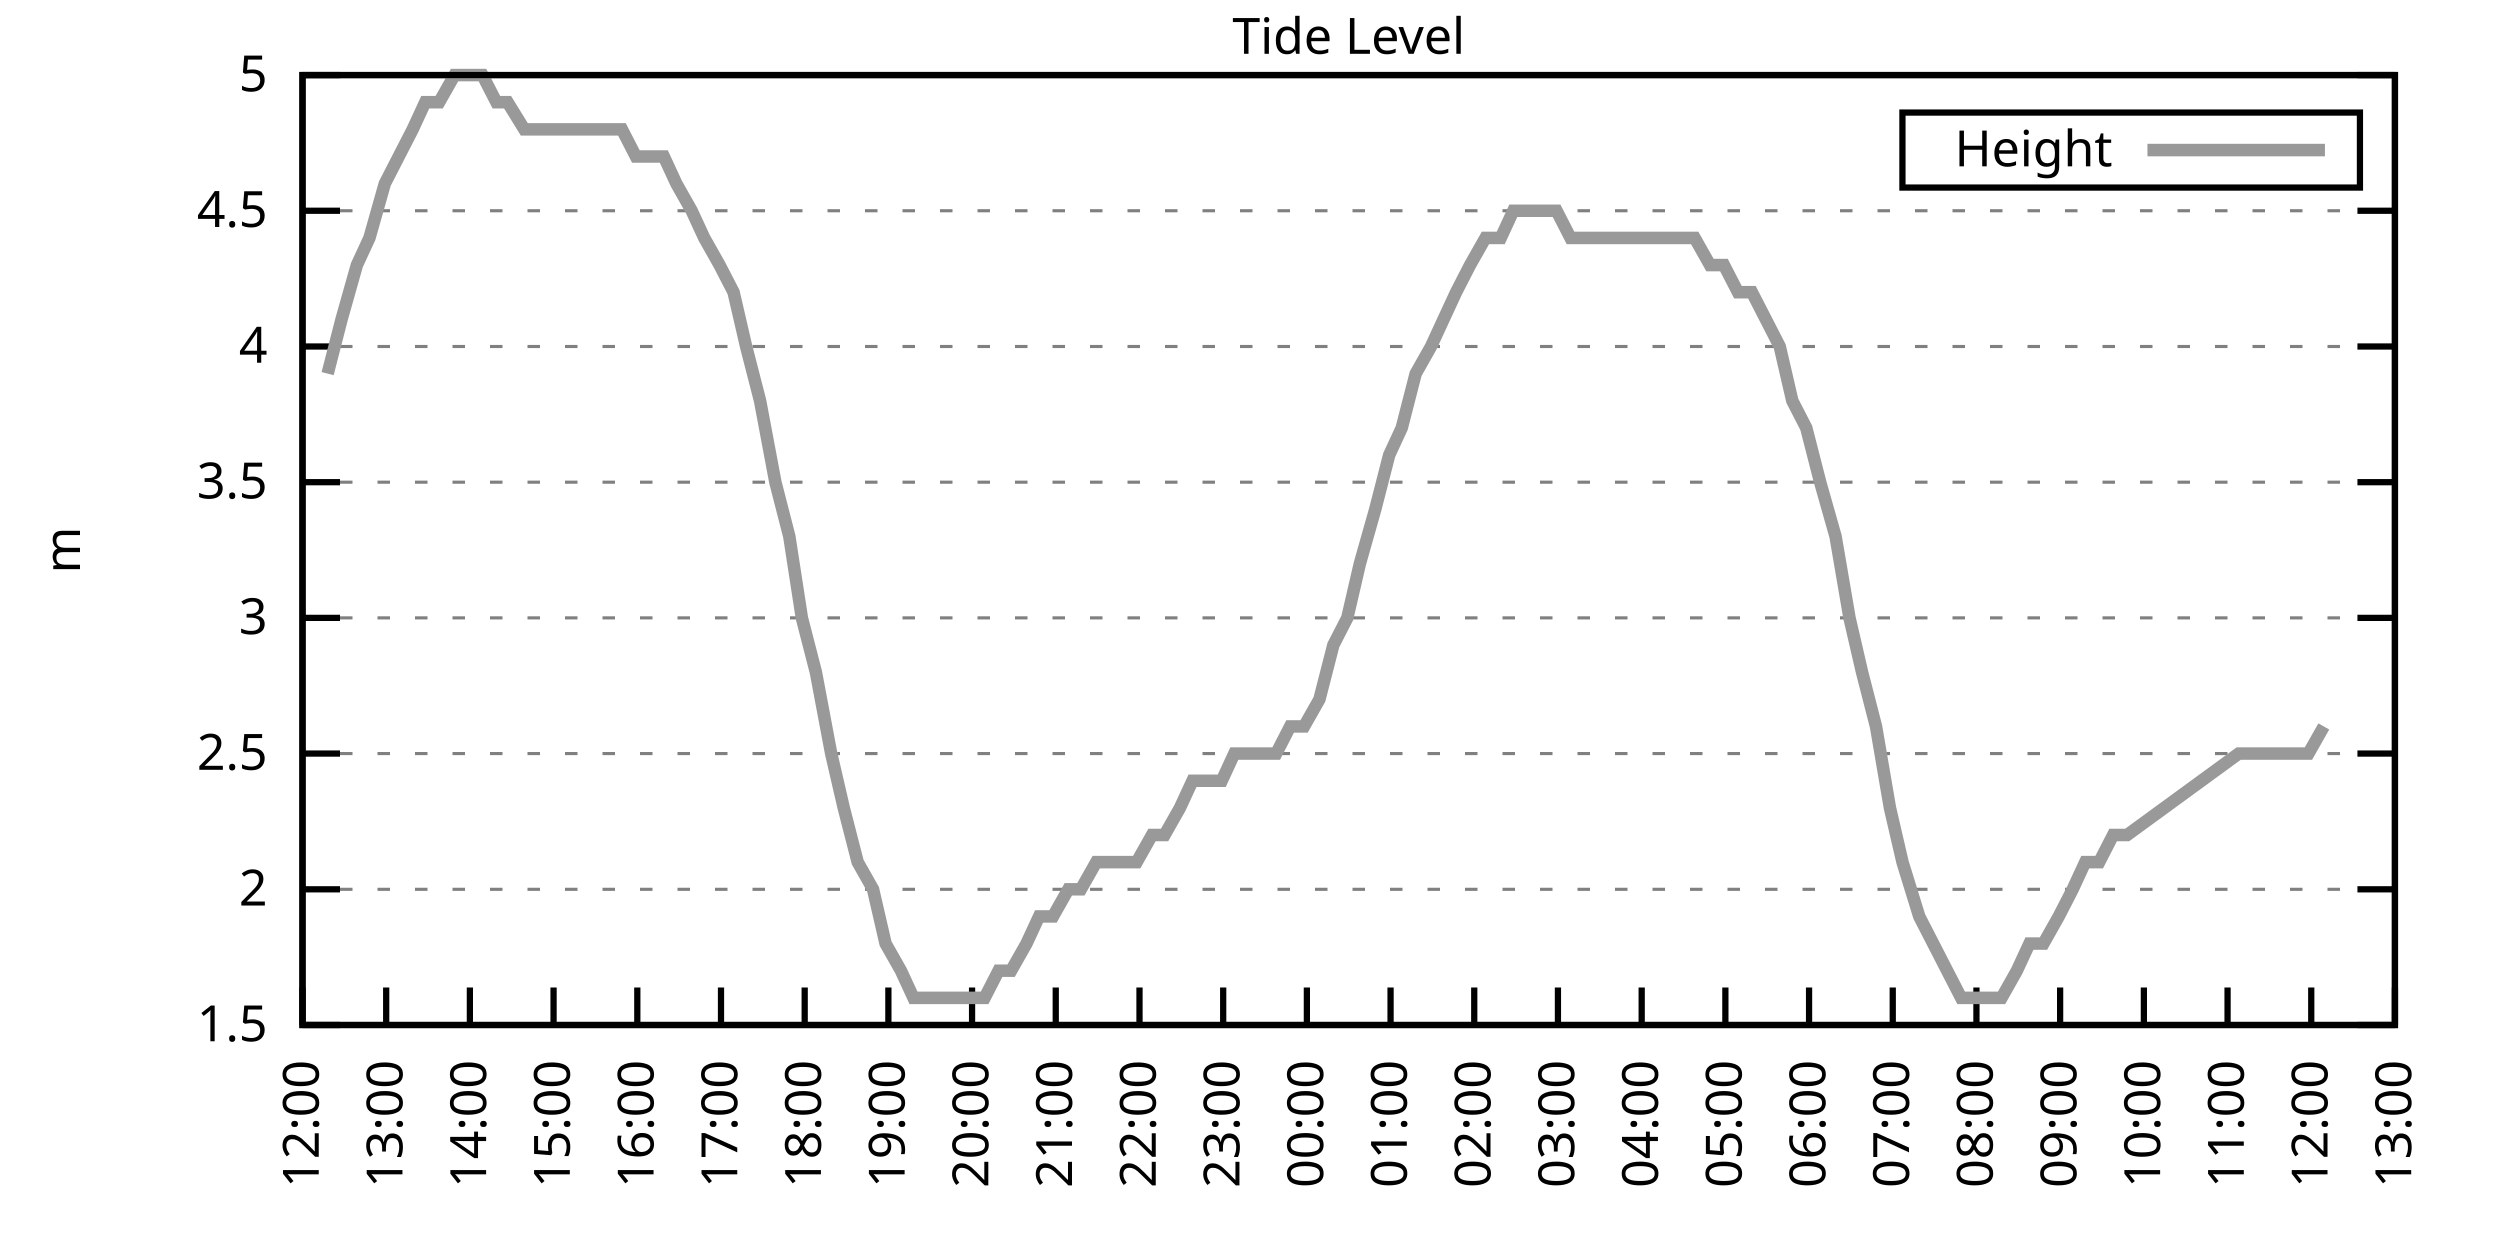
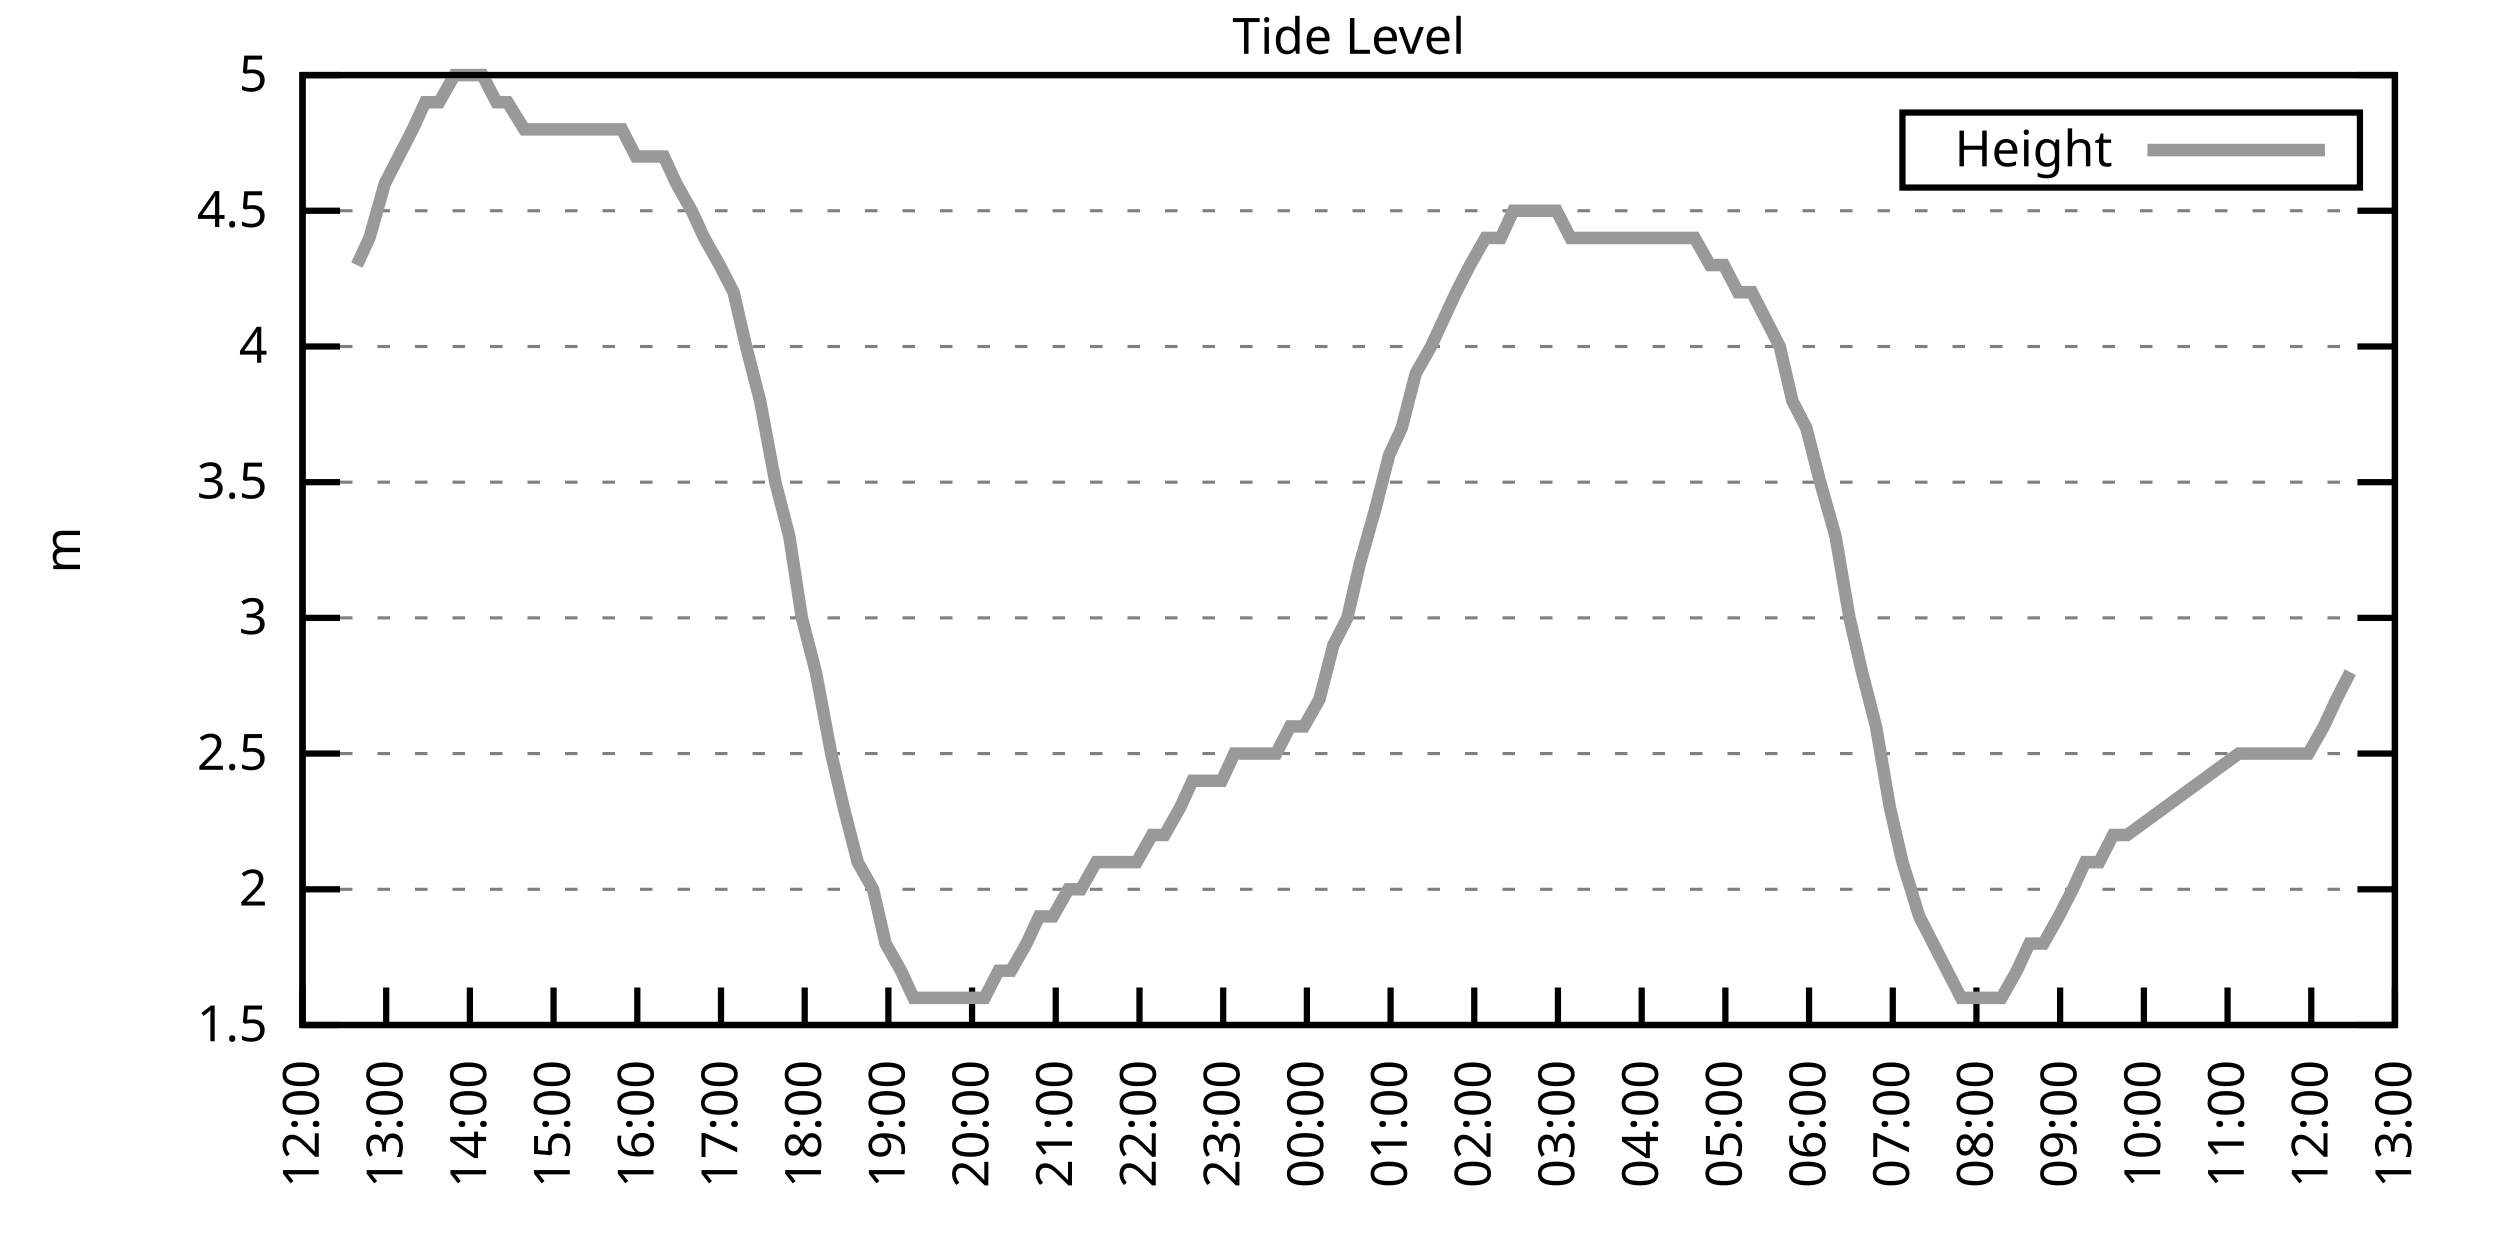
<svg xmlns="http://www.w3.org/2000/svg" xmlns:xlink="http://www.w3.org/1999/xlink" width="400" height="200" viewBox="0 0 400 200">
  <g id="gnuplot_canvas">
    <rect x="0" y="0" width="400" height="200" fill="none" />
    <defs>
      <circle id="gpDot" r="0.5" stroke-width="0.5" stroke="currentColor" />
      <path id="gpPt0" stroke-width="0.333" stroke="currentColor" d="M-1,0 h2 M0,-1 v2" />
      <path id="gpPt1" stroke-width="0.333" stroke="currentColor" d="M-1,-1 L1,1 M1,-1 L-1,1" />
      <path id="gpPt2" stroke-width="0.333" stroke="currentColor" d="M-1,0 L1,0 M0,-1 L0,1 M-1,-1 L1,1 M-1,1 L1,-1" />
      <rect id="gpPt3" stroke-width="0.333" stroke="currentColor" x="-1" y="-1" width="2" height="2" />
      <rect id="gpPt4" stroke-width="0.333" stroke="currentColor" fill="currentColor" x="-1" y="-1" width="2" height="2" />
      <circle id="gpPt5" stroke-width="0.333" stroke="currentColor" cx="0" cy="0" r="1" />
      <use xlink:href="#gpPt5" id="gpPt6" fill="currentColor" stroke="none" />
      <path id="gpPt7" stroke-width="0.333" stroke="currentColor" d="M0,-1.33 L-1.33,0.67 L1.33,0.67 z" />
      <use xlink:href="#gpPt7" id="gpPt8" fill="currentColor" stroke="none" />
      <use xlink:href="#gpPt7" id="gpPt9" stroke="currentColor" transform="rotate(180)" />
      <use xlink:href="#gpPt9" id="gpPt10" fill="currentColor" stroke="none" />
      <use xlink:href="#gpPt3" id="gpPt11" stroke="currentColor" transform="rotate(45)" />
      <use xlink:href="#gpPt11" id="gpPt12" fill="currentColor" stroke="none" />
      <path id="gpPt13" stroke-width="0.333" stroke="currentColor" d="M0,1.330 L1.265,0.411 L0.782,-1.067 L-0.782,-1.076 L-1.265,0.411 z" />
      <use xlink:href="#gpPt13" id="gpPt14" fill="currentColor" stroke="none" />
      <filter id="textbox" filterUnits="objectBoundingBox" x="0" y="0" height="1" width="1">
        <feFlood flood-color="white" flood-opacity="1" result="bgnd" />
        <feComposite in="SourceGraphic" in2="bgnd" operator="atop" />
      </filter>
      <filter id="greybox" filterUnits="objectBoundingBox" x="0" y="0" height="1" width="1">
        <feFlood flood-color="lightgrey" flood-opacity="1" result="grey" />
        <feComposite in="SourceGraphic" in2="grey" operator="atop" />
      </filter>
    </defs>
    <g fill="none" color="white" stroke="currentColor" stroke-width="1.00" stroke-linecap="butt" stroke-linejoin="miter">
</g>
    <g fill="none" color="black" stroke="currentColor" stroke-width="1.00" stroke-linecap="butt" stroke-linejoin="miter">
      <g stroke="none" shape-rendering="crispEdges">
        <polygon fill="rgb(255, 255, 255)" points="48.40,164.00 383.18,164.00 383.18,12.02 48.40,12.02 " />
      </g>
    </g>
    <g fill="none" color="black" stroke="currentColor" stroke-width="1.00" stroke-linecap="butt" stroke-linejoin="miter">
</g>
    <g fill="none" color="black" stroke="black" stroke-width="0.50" stroke-linecap="butt" stroke-linejoin="miter">
</g>
    <g fill="none" color="gray" stroke="currentColor" stroke-width="0.50" stroke-linecap="butt" stroke-linejoin="miter">
      <path stroke="gray" stroke-dasharray="2,4" class="gridline" d="M48.40,164.00 L383.19,164.00  " />
    </g>
    <g fill="none" color="gray" stroke="gray" stroke-width="1.00" stroke-linecap="butt" stroke-linejoin="miter">
</g>
    <g fill="none" color="black" stroke="currentColor" stroke-width="1.00" stroke-linecap="butt" stroke-linejoin="miter">
      <path stroke="black" d="M48.40,164.00 L54.40,164.00 M383.19,164.00 L377.19,164.00  " />
      <g transform="translate(42.80,166.60)" stroke="none" fill="black" font-family="Sans" font-size="8.00" text-anchor="end">
        <text>
          <tspan font-family="Sans"> 1.5</tspan>
        </text>
      </g>
    </g>
    <g fill="none" color="black" stroke="currentColor" stroke-width="1.00" stroke-linecap="butt" stroke-linejoin="miter">
</g>
    <g fill="none" color="black" stroke="black" stroke-width="0.50" stroke-linecap="butt" stroke-linejoin="miter">
</g>
    <g fill="none" color="gray" stroke="currentColor" stroke-width="0.50" stroke-linecap="butt" stroke-linejoin="miter">
      <path stroke="gray" stroke-dasharray="2,4" class="gridline" d="M48.40,142.29 L383.19,142.29  " />
    </g>
    <g fill="none" color="gray" stroke="gray" stroke-width="1.00" stroke-linecap="butt" stroke-linejoin="miter">
</g>
    <g fill="none" color="black" stroke="currentColor" stroke-width="1.00" stroke-linecap="butt" stroke-linejoin="miter">
      <path stroke="black" d="M48.40,142.29 L54.40,142.29 M383.19,142.29 L377.19,142.29  " />
      <g transform="translate(42.80,144.89)" stroke="none" fill="black" font-family="Sans" font-size="8.00" text-anchor="end">
        <text>
          <tspan font-family="Sans"> 2</tspan>
        </text>
      </g>
    </g>
    <g fill="none" color="black" stroke="currentColor" stroke-width="1.00" stroke-linecap="butt" stroke-linejoin="miter">
</g>
    <g fill="none" color="black" stroke="black" stroke-width="0.50" stroke-linecap="butt" stroke-linejoin="miter">
</g>
    <g fill="none" color="gray" stroke="currentColor" stroke-width="0.50" stroke-linecap="butt" stroke-linejoin="miter">
      <path stroke="gray" stroke-dasharray="2,4" class="gridline" d="M48.40,120.57 L383.19,120.57  " />
    </g>
    <g fill="none" color="gray" stroke="gray" stroke-width="1.00" stroke-linecap="butt" stroke-linejoin="miter">
</g>
    <g fill="none" color="black" stroke="currentColor" stroke-width="1.00" stroke-linecap="butt" stroke-linejoin="miter">
      <path stroke="black" d="M48.40,120.57 L54.40,120.57 M383.19,120.57 L377.19,120.57  " />
      <g transform="translate(42.80,123.17)" stroke="none" fill="black" font-family="Sans" font-size="8.00" text-anchor="end">
        <text>
          <tspan font-family="Sans"> 2.5</tspan>
        </text>
      </g>
    </g>
    <g fill="none" color="black" stroke="currentColor" stroke-width="1.00" stroke-linecap="butt" stroke-linejoin="miter">
</g>
    <g fill="none" color="black" stroke="black" stroke-width="0.50" stroke-linecap="butt" stroke-linejoin="miter">
</g>
    <g fill="none" color="gray" stroke="currentColor" stroke-width="0.50" stroke-linecap="butt" stroke-linejoin="miter">
      <path stroke="gray" stroke-dasharray="2,4" class="gridline" d="M48.40,98.86 L383.19,98.86  " />
    </g>
    <g fill="none" color="gray" stroke="gray" stroke-width="1.00" stroke-linecap="butt" stroke-linejoin="miter">
</g>
    <g fill="none" color="black" stroke="currentColor" stroke-width="1.00" stroke-linecap="butt" stroke-linejoin="miter">
      <path stroke="black" d="M48.40,98.86 L54.40,98.86 M383.19,98.86 L377.19,98.86  " />
      <g transform="translate(42.80,101.46)" stroke="none" fill="black" font-family="Sans" font-size="8.00" text-anchor="end">
        <text>
          <tspan font-family="Sans"> 3</tspan>
        </text>
      </g>
    </g>
    <g fill="none" color="black" stroke="currentColor" stroke-width="1.00" stroke-linecap="butt" stroke-linejoin="miter">
</g>
    <g fill="none" color="black" stroke="black" stroke-width="0.50" stroke-linecap="butt" stroke-linejoin="miter">
</g>
    <g fill="none" color="gray" stroke="currentColor" stroke-width="0.50" stroke-linecap="butt" stroke-linejoin="miter">
      <path stroke="gray" stroke-dasharray="2,4" class="gridline" d="M48.40,77.15 L383.19,77.15  " />
    </g>
    <g fill="none" color="gray" stroke="gray" stroke-width="1.00" stroke-linecap="butt" stroke-linejoin="miter">
</g>
    <g fill="none" color="black" stroke="currentColor" stroke-width="1.00" stroke-linecap="butt" stroke-linejoin="miter">
      <path stroke="black" d="M48.40,77.15 L54.40,77.15 M383.19,77.15 L377.19,77.15  " />
      <g transform="translate(42.80,79.75)" stroke="none" fill="black" font-family="Sans" font-size="8.00" text-anchor="end">
        <text>
          <tspan font-family="Sans"> 3.5</tspan>
        </text>
      </g>
    </g>
    <g fill="none" color="black" stroke="currentColor" stroke-width="1.00" stroke-linecap="butt" stroke-linejoin="miter">
</g>
    <g fill="none" color="black" stroke="black" stroke-width="0.50" stroke-linecap="butt" stroke-linejoin="miter">
</g>
    <g fill="none" color="gray" stroke="currentColor" stroke-width="0.50" stroke-linecap="butt" stroke-linejoin="miter">
      <path stroke="gray" stroke-dasharray="2,4" class="gridline" d="M48.40,55.44 L383.19,55.44  " />
    </g>
    <g fill="none" color="gray" stroke="gray" stroke-width="1.00" stroke-linecap="butt" stroke-linejoin="miter">
</g>
    <g fill="none" color="black" stroke="currentColor" stroke-width="1.00" stroke-linecap="butt" stroke-linejoin="miter">
      <path stroke="black" d="M48.40,55.44 L54.40,55.44 M383.19,55.44 L377.19,55.44  " />
      <g transform="translate(42.80,58.04)" stroke="none" fill="black" font-family="Sans" font-size="8.00" text-anchor="end">
        <text>
          <tspan font-family="Sans"> 4</tspan>
        </text>
      </g>
    </g>
    <g fill="none" color="black" stroke="currentColor" stroke-width="1.00" stroke-linecap="butt" stroke-linejoin="miter">
</g>
    <g fill="none" color="black" stroke="black" stroke-width="0.50" stroke-linecap="butt" stroke-linejoin="miter">
</g>
    <g fill="none" color="gray" stroke="currentColor" stroke-width="0.50" stroke-linecap="butt" stroke-linejoin="miter">
      <path stroke="gray" stroke-dasharray="2,4" class="gridline" d="M48.40,33.72 L383.19,33.72  " />
    </g>
    <g fill="none" color="gray" stroke="gray" stroke-width="1.00" stroke-linecap="butt" stroke-linejoin="miter">
</g>
    <g fill="none" color="black" stroke="currentColor" stroke-width="1.00" stroke-linecap="butt" stroke-linejoin="miter">
      <path stroke="black" d="M48.40,33.72 L54.40,33.72 M383.19,33.72 L377.19,33.72  " />
      <g transform="translate(42.80,36.32)" stroke="none" fill="black" font-family="Sans" font-size="8.00" text-anchor="end">
        <text>
          <tspan font-family="Sans"> 4.5</tspan>
        </text>
      </g>
    </g>
    <g fill="none" color="black" stroke="currentColor" stroke-width="1.00" stroke-linecap="butt" stroke-linejoin="miter">
</g>
    <g fill="none" color="black" stroke="black" stroke-width="0.50" stroke-linecap="butt" stroke-linejoin="miter">
</g>
    <g fill="none" color="gray" stroke="currentColor" stroke-width="0.50" stroke-linecap="butt" stroke-linejoin="miter">
      <path stroke="gray" stroke-dasharray="2,4" class="gridline" d="M48.40,12.01 L383.19,12.01  " />
    </g>
    <g fill="none" color="gray" stroke="gray" stroke-width="1.00" stroke-linecap="butt" stroke-linejoin="miter">
</g>
    <g fill="none" color="black" stroke="currentColor" stroke-width="1.00" stroke-linecap="butt" stroke-linejoin="miter">
      <path stroke="black" d="M48.40,12.01 L54.40,12.01 M383.19,12.01 L377.19,12.01  " />
      <g transform="translate(42.80,14.61)" stroke="none" fill="black" font-family="Sans" font-size="8.00" text-anchor="end">
        <text>
          <tspan font-family="Sans"> 5</tspan>
        </text>
      </g>
    </g>
    <g fill="none" color="black" stroke="currentColor" stroke-width="1.00" stroke-linecap="butt" stroke-linejoin="miter">
      <path stroke="black" d="M48.40,164.00 L48.40,158.00  " />
      <g transform="translate(51.00,169.60) rotate(270.00)" stroke="none" fill="black" font-family="Sans" font-size="8.00" text-anchor="end">
        <text>
          <tspan font-family="Sans">12:00</tspan>
        </text>
      </g>
    </g>
    <g fill="none" color="black" stroke="currentColor" stroke-width="1.00" stroke-linecap="butt" stroke-linejoin="miter">
      <path stroke="black" d="M61.79,164.00 L61.79,158.00  " />
      <g transform="translate(64.39,169.60) rotate(270.00)" stroke="none" fill="black" font-family="Sans" font-size="8.00" text-anchor="end">
        <text>
          <tspan font-family="Sans">13:00</tspan>
        </text>
      </g>
    </g>
    <g fill="none" color="black" stroke="currentColor" stroke-width="1.00" stroke-linecap="butt" stroke-linejoin="miter">
      <path stroke="black" d="M75.18,164.00 L75.18,158.00  " />
      <g transform="translate(77.78,169.60) rotate(270.00)" stroke="none" fill="black" font-family="Sans" font-size="8.00" text-anchor="end">
        <text>
          <tspan font-family="Sans">14:00</tspan>
        </text>
      </g>
    </g>
    <g fill="none" color="black" stroke="currentColor" stroke-width="1.00" stroke-linecap="butt" stroke-linejoin="miter">
      <path stroke="black" d="M88.57,164.00 L88.57,158.00  " />
      <g transform="translate(91.17,169.60) rotate(270.00)" stroke="none" fill="black" font-family="Sans" font-size="8.00" text-anchor="end">
        <text>
          <tspan font-family="Sans">15:00</tspan>
        </text>
      </g>
    </g>
    <g fill="none" color="black" stroke="currentColor" stroke-width="1.00" stroke-linecap="butt" stroke-linejoin="miter">
      <path stroke="black" d="M101.97,164.00 L101.97,158.00  " />
      <g transform="translate(104.57,169.60) rotate(270.00)" stroke="none" fill="black" font-family="Sans" font-size="8.00" text-anchor="end">
        <text>
          <tspan font-family="Sans">16:00</tspan>
        </text>
      </g>
    </g>
    <g fill="none" color="black" stroke="currentColor" stroke-width="1.00" stroke-linecap="butt" stroke-linejoin="miter">
      <path stroke="black" d="M115.36,164.00 L115.36,158.00  " />
      <g transform="translate(117.96,169.60) rotate(270.00)" stroke="none" fill="black" font-family="Sans" font-size="8.00" text-anchor="end">
        <text>
          <tspan font-family="Sans">17:00</tspan>
        </text>
      </g>
    </g>
    <g fill="none" color="black" stroke="currentColor" stroke-width="1.00" stroke-linecap="butt" stroke-linejoin="miter">
      <path stroke="black" d="M128.75,164.00 L128.75,158.00  " />
      <g transform="translate(131.35,169.60) rotate(270.00)" stroke="none" fill="black" font-family="Sans" font-size="8.00" text-anchor="end">
        <text>
          <tspan font-family="Sans">18:00</tspan>
        </text>
      </g>
    </g>
    <g fill="none" color="black" stroke="currentColor" stroke-width="1.00" stroke-linecap="butt" stroke-linejoin="miter">
      <path stroke="black" d="M142.14,164.00 L142.14,158.00  " />
      <g transform="translate(144.74,169.60) rotate(270.00)" stroke="none" fill="black" font-family="Sans" font-size="8.00" text-anchor="end">
        <text>
          <tspan font-family="Sans">19:00</tspan>
        </text>
      </g>
    </g>
    <g fill="none" color="black" stroke="currentColor" stroke-width="1.00" stroke-linecap="butt" stroke-linejoin="miter">
      <path stroke="black" d="M155.53,164.00 L155.53,158.00  " />
      <g transform="translate(158.13,169.60) rotate(270.00)" stroke="none" fill="black" font-family="Sans" font-size="8.00" text-anchor="end">
        <text>
          <tspan font-family="Sans">20:00</tspan>
        </text>
      </g>
    </g>
    <g fill="none" color="black" stroke="currentColor" stroke-width="1.00" stroke-linecap="butt" stroke-linejoin="miter">
      <path stroke="black" d="M168.92,164.00 L168.92,158.00  " />
      <g transform="translate(171.52,169.60) rotate(270.00)" stroke="none" fill="black" font-family="Sans" font-size="8.00" text-anchor="end">
        <text>
          <tspan font-family="Sans">21:00</tspan>
        </text>
      </g>
    </g>
    <g fill="none" color="black" stroke="currentColor" stroke-width="1.00" stroke-linecap="butt" stroke-linejoin="miter">
      <path stroke="black" d="M182.32,164.00 L182.32,158.00  " />
      <g transform="translate(184.92,169.60) rotate(270.00)" stroke="none" fill="black" font-family="Sans" font-size="8.00" text-anchor="end">
        <text>
          <tspan font-family="Sans">22:00</tspan>
        </text>
      </g>
    </g>
    <g fill="none" color="black" stroke="currentColor" stroke-width="1.00" stroke-linecap="butt" stroke-linejoin="miter">
      <path stroke="black" d="M195.71,164.00 L195.71,158.00  " />
      <g transform="translate(198.31,169.60) rotate(270.00)" stroke="none" fill="black" font-family="Sans" font-size="8.00" text-anchor="end">
        <text>
          <tspan font-family="Sans">23:00</tspan>
        </text>
      </g>
    </g>
    <g fill="none" color="black" stroke="currentColor" stroke-width="1.00" stroke-linecap="butt" stroke-linejoin="miter">
      <path stroke="black" d="M209.10,164.00 L209.10,158.00  " />
      <g transform="translate(211.70,169.60) rotate(270.00)" stroke="none" fill="black" font-family="Sans" font-size="8.00" text-anchor="end">
        <text>
          <tspan font-family="Sans">00:00</tspan>
        </text>
      </g>
    </g>
    <g fill="none" color="black" stroke="currentColor" stroke-width="1.00" stroke-linecap="butt" stroke-linejoin="miter">
      <path stroke="black" d="M222.49,164.00 L222.49,158.00  " />
      <g transform="translate(225.09,169.60) rotate(270.00)" stroke="none" fill="black" font-family="Sans" font-size="8.00" text-anchor="end">
        <text>
          <tspan font-family="Sans">01:00</tspan>
        </text>
      </g>
    </g>
    <g fill="none" color="black" stroke="currentColor" stroke-width="1.00" stroke-linecap="butt" stroke-linejoin="miter">
      <path stroke="black" d="M235.88,164.00 L235.88,158.00  " />
      <g transform="translate(238.48,169.60) rotate(270.00)" stroke="none" fill="black" font-family="Sans" font-size="8.00" text-anchor="end">
        <text>
          <tspan font-family="Sans">02:00</tspan>
        </text>
      </g>
    </g>
    <g fill="none" color="black" stroke="currentColor" stroke-width="1.00" stroke-linecap="butt" stroke-linejoin="miter">
      <path stroke="black" d="M249.27,164.00 L249.27,158.00  " />
      <g transform="translate(251.87,169.60) rotate(270.00)" stroke="none" fill="black" font-family="Sans" font-size="8.00" text-anchor="end">
        <text>
          <tspan font-family="Sans">03:00</tspan>
        </text>
      </g>
    </g>
    <g fill="none" color="black" stroke="currentColor" stroke-width="1.00" stroke-linecap="butt" stroke-linejoin="miter">
      <path stroke="black" d="M262.67,164.00 L262.67,158.00  " />
      <g transform="translate(265.27,169.60) rotate(270.00)" stroke="none" fill="black" font-family="Sans" font-size="8.00" text-anchor="end">
        <text>
          <tspan font-family="Sans">04:00</tspan>
        </text>
      </g>
    </g>
    <g fill="none" color="black" stroke="currentColor" stroke-width="1.00" stroke-linecap="butt" stroke-linejoin="miter">
      <path stroke="black" d="M276.06,164.00 L276.06,158.00  " />
      <g transform="translate(278.66,169.60) rotate(270.00)" stroke="none" fill="black" font-family="Sans" font-size="8.00" text-anchor="end">
        <text>
          <tspan font-family="Sans">05:00</tspan>
        </text>
      </g>
    </g>
    <g fill="none" color="black" stroke="currentColor" stroke-width="1.00" stroke-linecap="butt" stroke-linejoin="miter">
      <path stroke="black" d="M289.45,164.00 L289.45,158.00  " />
      <g transform="translate(292.05,169.60) rotate(270.00)" stroke="none" fill="black" font-family="Sans" font-size="8.00" text-anchor="end">
        <text>
          <tspan font-family="Sans">06:00</tspan>
        </text>
      </g>
    </g>
    <g fill="none" color="black" stroke="currentColor" stroke-width="1.00" stroke-linecap="butt" stroke-linejoin="miter">
      <path stroke="black" d="M302.84,164.00 L302.84,158.00  " />
      <g transform="translate(305.44,169.60) rotate(270.00)" stroke="none" fill="black" font-family="Sans" font-size="8.00" text-anchor="end">
        <text>
          <tspan font-family="Sans">07:00</tspan>
        </text>
      </g>
    </g>
    <g fill="none" color="black" stroke="currentColor" stroke-width="1.00" stroke-linecap="butt" stroke-linejoin="miter">
      <path stroke="black" d="M316.23,164.00 L316.23,158.00  " />
      <g transform="translate(318.83,169.60) rotate(270.00)" stroke="none" fill="black" font-family="Sans" font-size="8.00" text-anchor="end">
        <text>
          <tspan font-family="Sans">08:00</tspan>
        </text>
      </g>
    </g>
    <g fill="none" color="black" stroke="currentColor" stroke-width="1.00" stroke-linecap="butt" stroke-linejoin="miter">
      <path stroke="black" d="M329.62,164.00 L329.62,158.00  " />
      <g transform="translate(332.22,169.60) rotate(270.00)" stroke="none" fill="black" font-family="Sans" font-size="8.00" text-anchor="end">
        <text>
          <tspan font-family="Sans">09:00</tspan>
        </text>
      </g>
    </g>
    <g fill="none" color="black" stroke="currentColor" stroke-width="1.00" stroke-linecap="butt" stroke-linejoin="miter">
      <path stroke="black" d="M343.02,164.00 L343.02,158.00  " />
      <g transform="translate(345.62,169.60) rotate(270.00)" stroke="none" fill="black" font-family="Sans" font-size="8.00" text-anchor="end">
        <text>
          <tspan font-family="Sans">10:00</tspan>
        </text>
      </g>
    </g>
    <g fill="none" color="black" stroke="currentColor" stroke-width="1.00" stroke-linecap="butt" stroke-linejoin="miter">
      <path stroke="black" d="M356.41,164.00 L356.41,158.00  " />
      <g transform="translate(359.01,169.60) rotate(270.00)" stroke="none" fill="black" font-family="Sans" font-size="8.00" text-anchor="end">
        <text>
          <tspan font-family="Sans">11:00</tspan>
        </text>
      </g>
    </g>
    <g fill="none" color="black" stroke="currentColor" stroke-width="1.00" stroke-linecap="butt" stroke-linejoin="miter">
      <path stroke="black" d="M369.80,164.00 L369.80,158.00  " />
      <g transform="translate(372.40,169.60) rotate(270.00)" stroke="none" fill="black" font-family="Sans" font-size="8.00" text-anchor="end">
        <text>
          <tspan font-family="Sans">12:00</tspan>
        </text>
      </g>
    </g>
    <g fill="none" color="black" stroke="currentColor" stroke-width="1.00" stroke-linecap="butt" stroke-linejoin="miter">
      <path stroke="black" d="M383.19,164.00 L383.19,158.00  " />
      <g transform="translate(385.79,169.60) rotate(270.00)" stroke="none" fill="black" font-family="Sans" font-size="8.00" text-anchor="end">
        <text>
          <tspan font-family="Sans">13:00</tspan>
        </text>
      </g>
    </g>
    <g fill="none" color="black" stroke="currentColor" stroke-width="1.00" stroke-linecap="butt" stroke-linejoin="miter">
</g>
    <g fill="none" color="black" stroke="currentColor" stroke-width="1.00" stroke-linecap="butt" stroke-linejoin="miter">
      <path stroke="black" d="M48.40,12.01 L48.40,164.00 L383.19,164.00 L383.19,12.01 L48.40,12.01 Z  " />
    </g>
    <g fill="none" color="black" stroke="currentColor" stroke-width="1.00" stroke-linecap="butt" stroke-linejoin="miter">
</g>
    <g fill="none" color="black" stroke="currentColor" stroke-width="1.00" stroke-linecap="butt" stroke-linejoin="miter">
      <path stroke="black" d="M304.39,30.01 L304.39,18.01 L377.59,18.01 L377.59,30.01 L304.39,30.01 Z  " />
    </g>
    <g id="Tide_level_plot_1">
      <g fill="none" color="white" stroke="black" stroke-width="2.00" stroke-linecap="butt" stroke-linejoin="miter">
</g>
      <g fill="none" color="black" stroke="currentColor" stroke-width="2.00" stroke-linecap="butt" stroke-linejoin="miter">
        <g transform="translate(337.99,26.61)" stroke="none" fill="black" font-family="Sans" font-size="8.00" text-anchor="end">
          <text>
            <tspan font-family="Sans">Height</tspan>
          </text>
        </g>
      </g>
      <g fill="none" color="black" stroke="currentColor" stroke-width="2.00" stroke-linecap="butt" stroke-linejoin="miter">
-         <path stroke="rgb(153, 153, 153)" d="M343.59,24.01 L371.99,24.01 M52.42,59.78 L54.65,51.09 L57.10,42.41 L59.11,38.07 L61.57,29.38 L63.80,25.04   L66.03,20.70 L68.04,16.35 L70.27,16.35 L72.73,12.01 L74.74,12.01 L77.19,12.01 L79.42,16.35 L81.21,16.35   L83.89,20.70 L85.90,20.70 L88.35,20.70 L90.14,20.70 L92.82,20.70 L94.82,20.70 L97.06,20.70 L99.51,20.70   L101.74,25.04 L103.98,25.04 L106.21,25.04 L108.22,29.38 L110.67,33.72 L112.68,38.07 L115.13,42.41 L117.37,46.75   L119.38,55.44 L121.61,64.12 L124.06,77.15 L126.29,85.83 L128.30,98.86 L130.54,107.55 L132.99,120.57 L135.00,129.26   L137.23,137.94 L139.69,142.29 L141.69,150.97 L144.15,155.31 L146.16,159.66 L148.39,159.66 L150.62,159.66 L153.08,159.66   L155.09,159.66 L157.54,159.66 L159.77,155.31 L161.78,155.31 L164.24,150.97 L166.25,146.63 L168.48,146.63 L170.93,142.29   L172.94,142.29 L175.40,137.94 L177.41,137.94 L179.86,137.94 L181.87,137.94 L184.32,133.60 L186.33,133.60 L188.79,129.26   L190.80,124.92 L192.81,124.92 L195.48,124.92 L197.49,120.57 L199.73,120.57 L201.96,120.57 L204.19,120.57 L206.42,116.23   L208.65,116.23 L211.11,111.89 L213.34,103.20 L215.57,98.86 L217.58,90.18 L220.04,81.49 L222.27,72.81 L224.28,68.46   L226.51,59.78 L228.96,55.44 L230.97,51.09 L232.98,46.75 L235.21,42.41 L237.67,38.07 L240.12,38.07 L242.13,33.72   L244.36,33.72 L246.82,33.72 L249.05,33.72 L251.28,38.07 L253.51,38.07 L255.75,38.07 L257.98,38.07 L260.21,38.07   L262.44,38.07 L264.67,38.07 L266.68,38.07 L269.14,38.07 L271.15,38.07 L273.60,42.41 L275.83,42.41 L278.07,46.75   L280.30,46.75 L282.53,51.09 L284.76,55.44 L286.77,64.12 L289.00,68.46 L291.23,77.15 L293.69,85.83 L295.92,98.86   L297.93,107.55 L300.16,116.23 L302.39,129.26 L304.40,137.94 L307.08,146.63 L309.31,150.97 L311.54,155.31 L313.78,159.66   L316.01,159.66 L318.24,159.66 L320.25,159.66 L322.70,155.31 L324.71,150.97 L326.95,150.97 L329.40,146.63 L331.63,142.29   L333.64,137.94 L335.87,137.94 L338.10,133.60 L340.34,133.60 L358.19,120.57 L360.42,120.57 L362.66,120.57 L364.89,120.57   L367.12,120.57 L369.35,120.57 L371.81,116.23  " />
+         <path stroke="rgb(153, 153, 153)" d="M343.59,24.01 L371.99,24.01 M57.10,42.41 L59.11,38.07 L61.57,29.38 L63.80,25.04 L66.03,20.70 L68.04,16.35   L70.27,16.35 L72.73,12.01 L74.74,12.01 L77.19,12.01 L79.42,16.35 L81.21,16.35 L83.89,20.70 L85.90,20.70   L88.35,20.70 L90.14,20.70 L92.82,20.70 L94.82,20.70 L97.06,20.70 L99.51,20.70 L101.74,25.04 L103.98,25.04   L106.21,25.04 L108.22,29.38 L110.67,33.72 L112.68,38.07 L115.13,42.41 L117.37,46.75 L119.38,55.44 L121.61,64.12   L124.06,77.15 L126.29,85.83 L128.30,98.86 L130.54,107.55 L132.99,120.57 L135.00,129.26 L137.23,137.94 L139.69,142.29   L141.69,150.97 L144.15,155.31 L146.16,159.66 L148.39,159.66 L150.62,159.66 L153.08,159.66 L155.09,159.66 L157.54,159.66   L159.77,155.31 L161.78,155.31 L164.24,150.97 L166.25,146.63 L168.48,146.63 L170.93,142.29 L172.94,142.29 L175.40,137.94   L177.41,137.94 L179.86,137.94 L181.87,137.94 L184.32,133.60 L186.33,133.60 L188.79,129.26 L190.80,124.92 L192.81,124.92   L195.48,124.92 L197.49,120.57 L199.73,120.57 L201.96,120.57 L204.19,120.57 L206.42,116.23 L208.65,116.23 L211.11,111.89   L213.34,103.20 L215.57,98.86 L217.58,90.18 L220.04,81.49 L222.27,72.81 L224.28,68.46 L226.51,59.78 L228.96,55.44   L230.97,51.09 L232.98,46.75 L235.21,42.41 L237.67,38.07 L240.12,38.07 L242.13,33.72 L244.36,33.72 L246.82,33.72   L249.05,33.72 L251.28,38.07 L253.51,38.07 L255.75,38.07 L257.98,38.07 L260.21,38.07 L262.44,38.07 L264.67,38.07   L266.68,38.07 L269.14,38.07 L271.15,38.07 L273.60,42.41 L275.83,42.41 L278.07,46.75 L280.30,46.75 L282.53,51.09   L284.76,55.44 L286.77,64.12 L289.00,68.46 L291.23,77.15 L293.69,85.83 L295.92,98.86 L297.93,107.55 L300.16,116.23   L302.39,129.26 L304.40,137.94 L307.08,146.63 L309.31,150.97 L311.54,155.31 L313.78,159.66 L316.01,159.66 L318.24,159.66   L320.25,159.66 L322.70,155.31 L324.71,150.97 L326.95,150.97 L329.40,146.63 L331.63,142.29 L333.64,137.94 L335.87,137.94   L338.10,133.60 L340.34,133.60 L358.19,120.57 L360.42,120.57 L362.66,120.57 L364.89,120.57 L367.12,120.57 L369.35,120.57   L371.81,116.23 L373.82,111.89 L376.05,107.55  " />
      </g>
    </g>
    <g fill="none" color="black" stroke="currentColor" stroke-width="2.00" stroke-linecap="butt" stroke-linejoin="miter">
</g>
    <g fill="none" color="black" stroke="black" stroke-width="1.00" stroke-linecap="butt" stroke-linejoin="miter">
</g>
    <g fill="none" color="black" stroke="currentColor" stroke-width="1.00" stroke-linecap="butt" stroke-linejoin="miter">
      <path stroke="black" d="M48.40,12.01 L48.40,164.00 L383.19,164.00 L383.19,12.01 L48.40,12.01 Z  " />
      <g transform="translate(12.80,88.01) rotate(270.00)" stroke="none" fill="black" font-family="Sans" font-size="8.00" text-anchor="middle">
        <text>
          <tspan font-family="Sans">m</tspan>
        </text>
      </g>
    </g>
    <g fill="none" color="black" stroke="currentColor" stroke-width="1.00" stroke-linecap="butt" stroke-linejoin="miter">
</g>
    <g fill="none" color="black" stroke="currentColor" stroke-width="1.00" stroke-linecap="butt" stroke-linejoin="miter">
      <g transform="translate(215.79,8.61)" stroke="none" fill="black" font-family="Sans" font-size="8.00" text-anchor="middle">
        <text>
          <tspan font-family="Sans">Tide Level</tspan>
        </text>
      </g>
    </g>
    <g fill="none" color="black" stroke="currentColor" stroke-width="1.00" stroke-linecap="butt" stroke-linejoin="miter">
</g>
  </g>
</svg>
